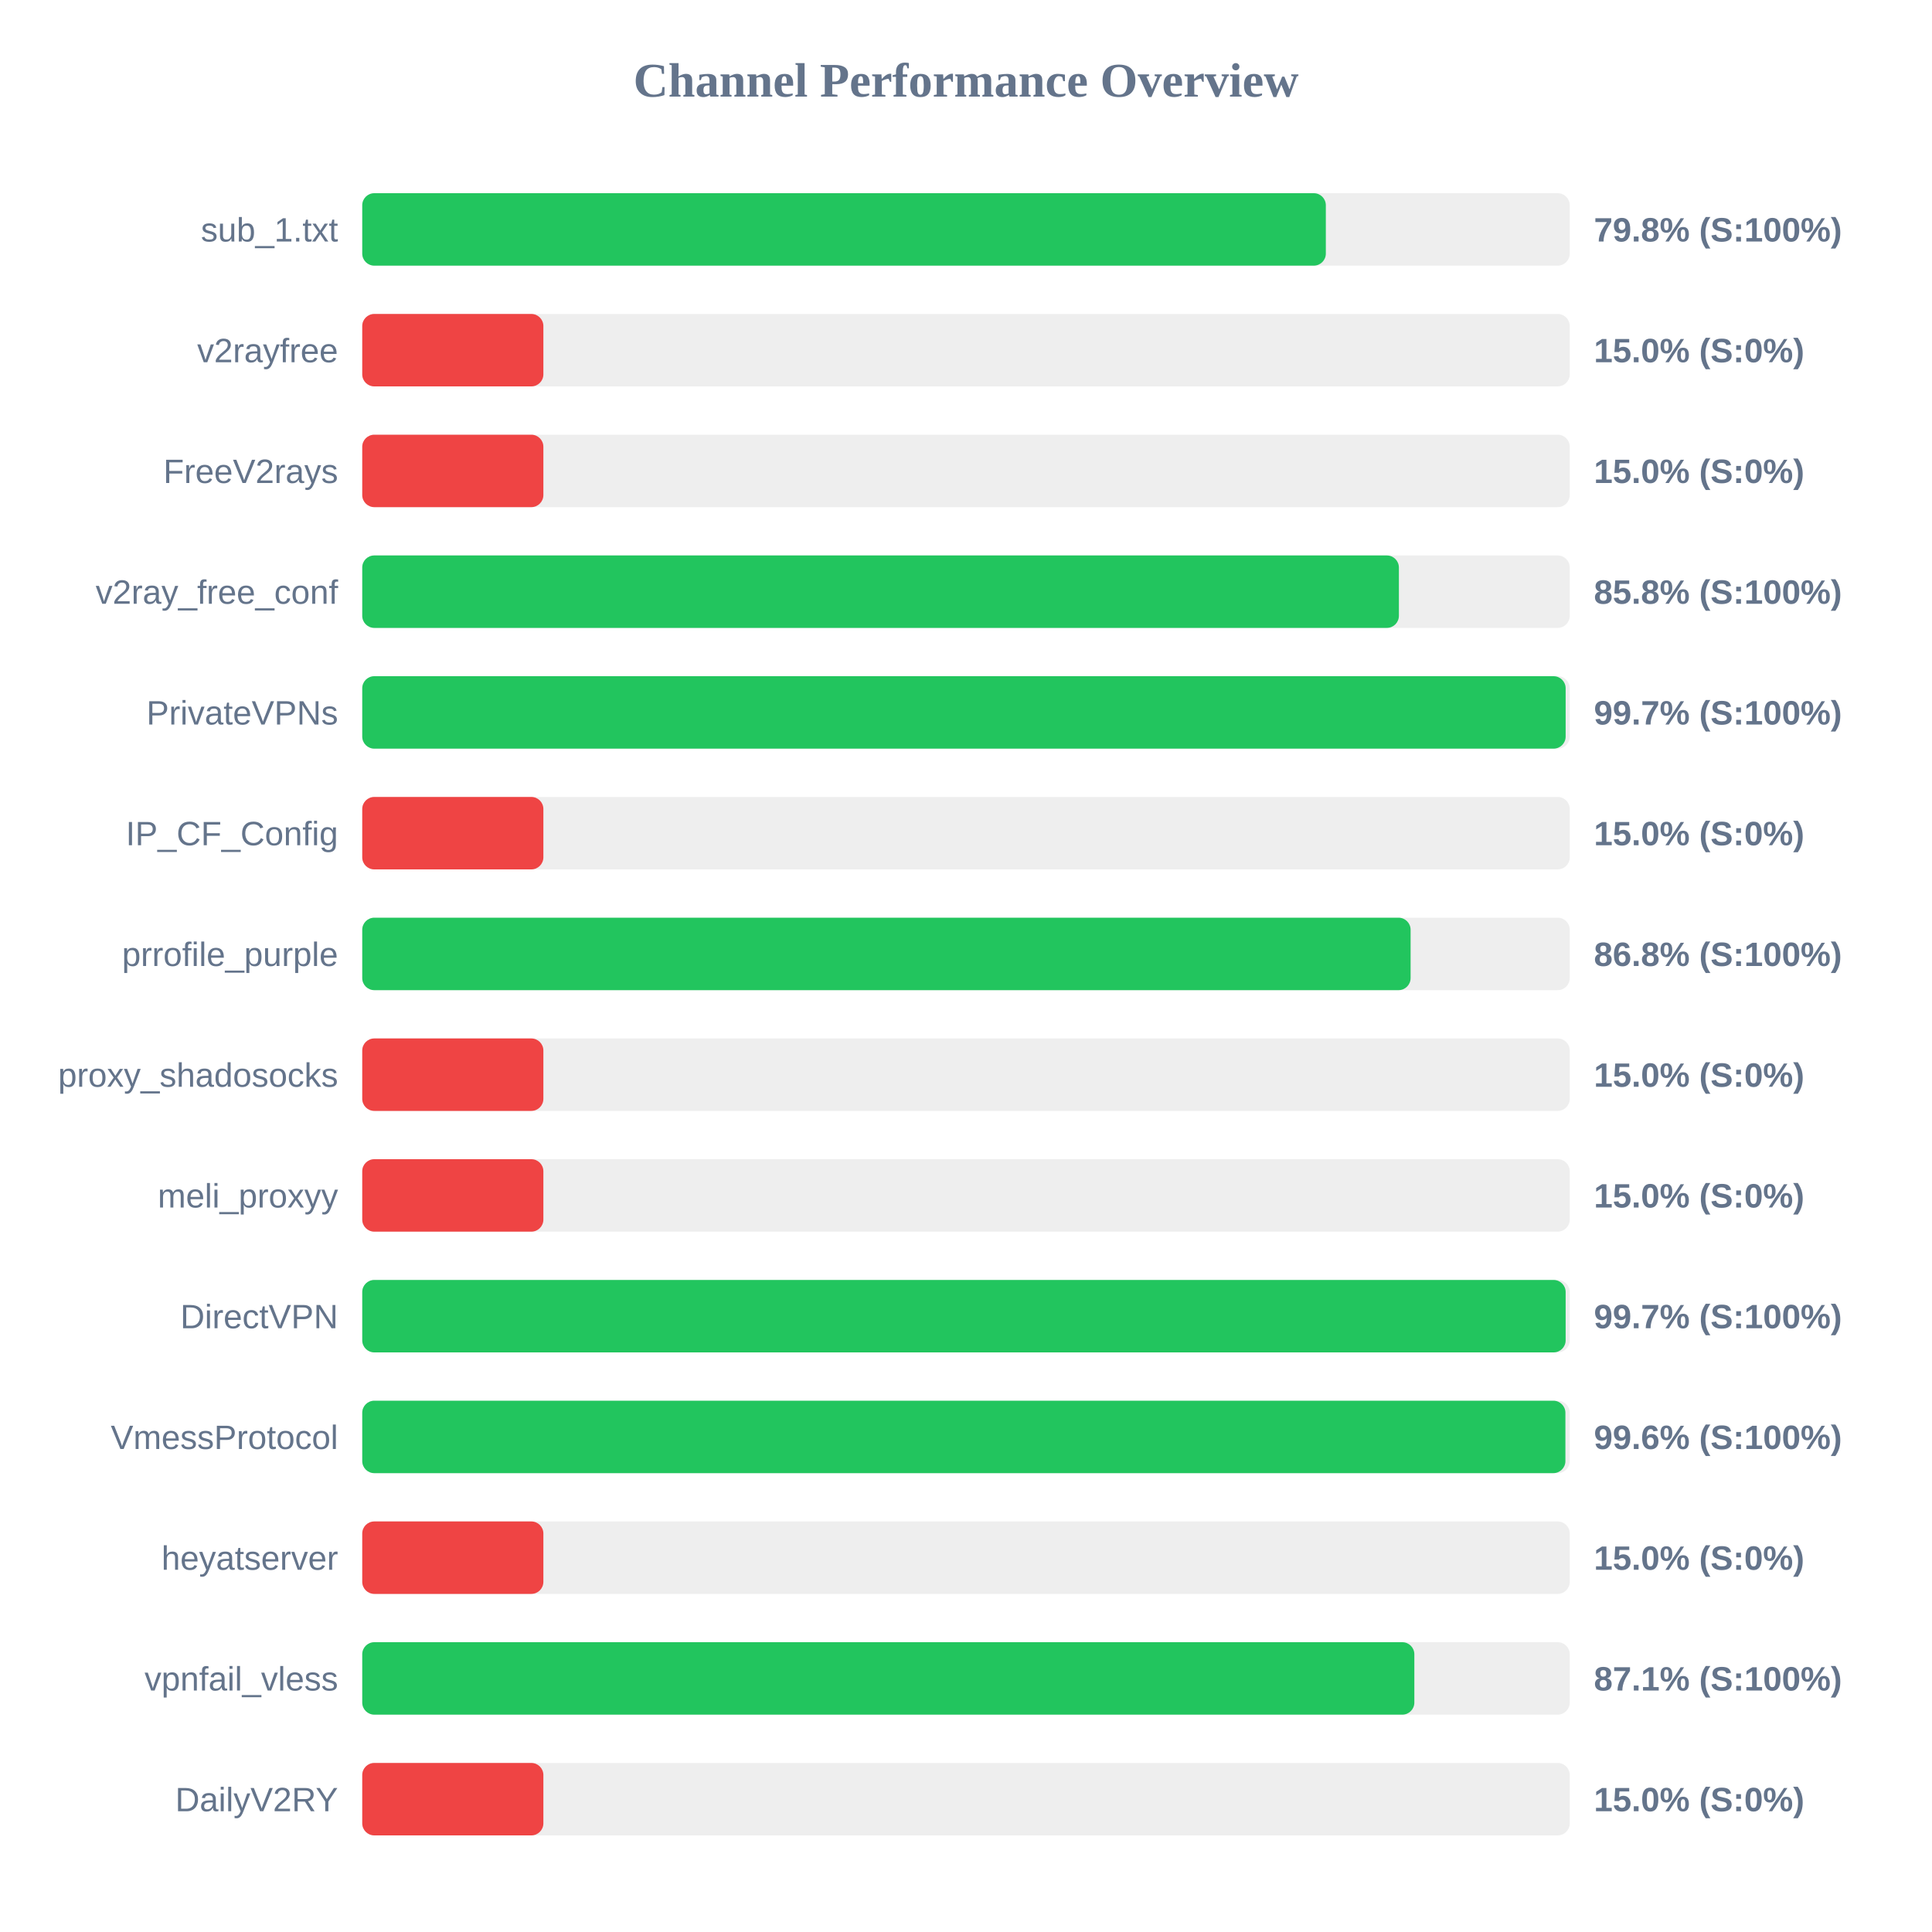
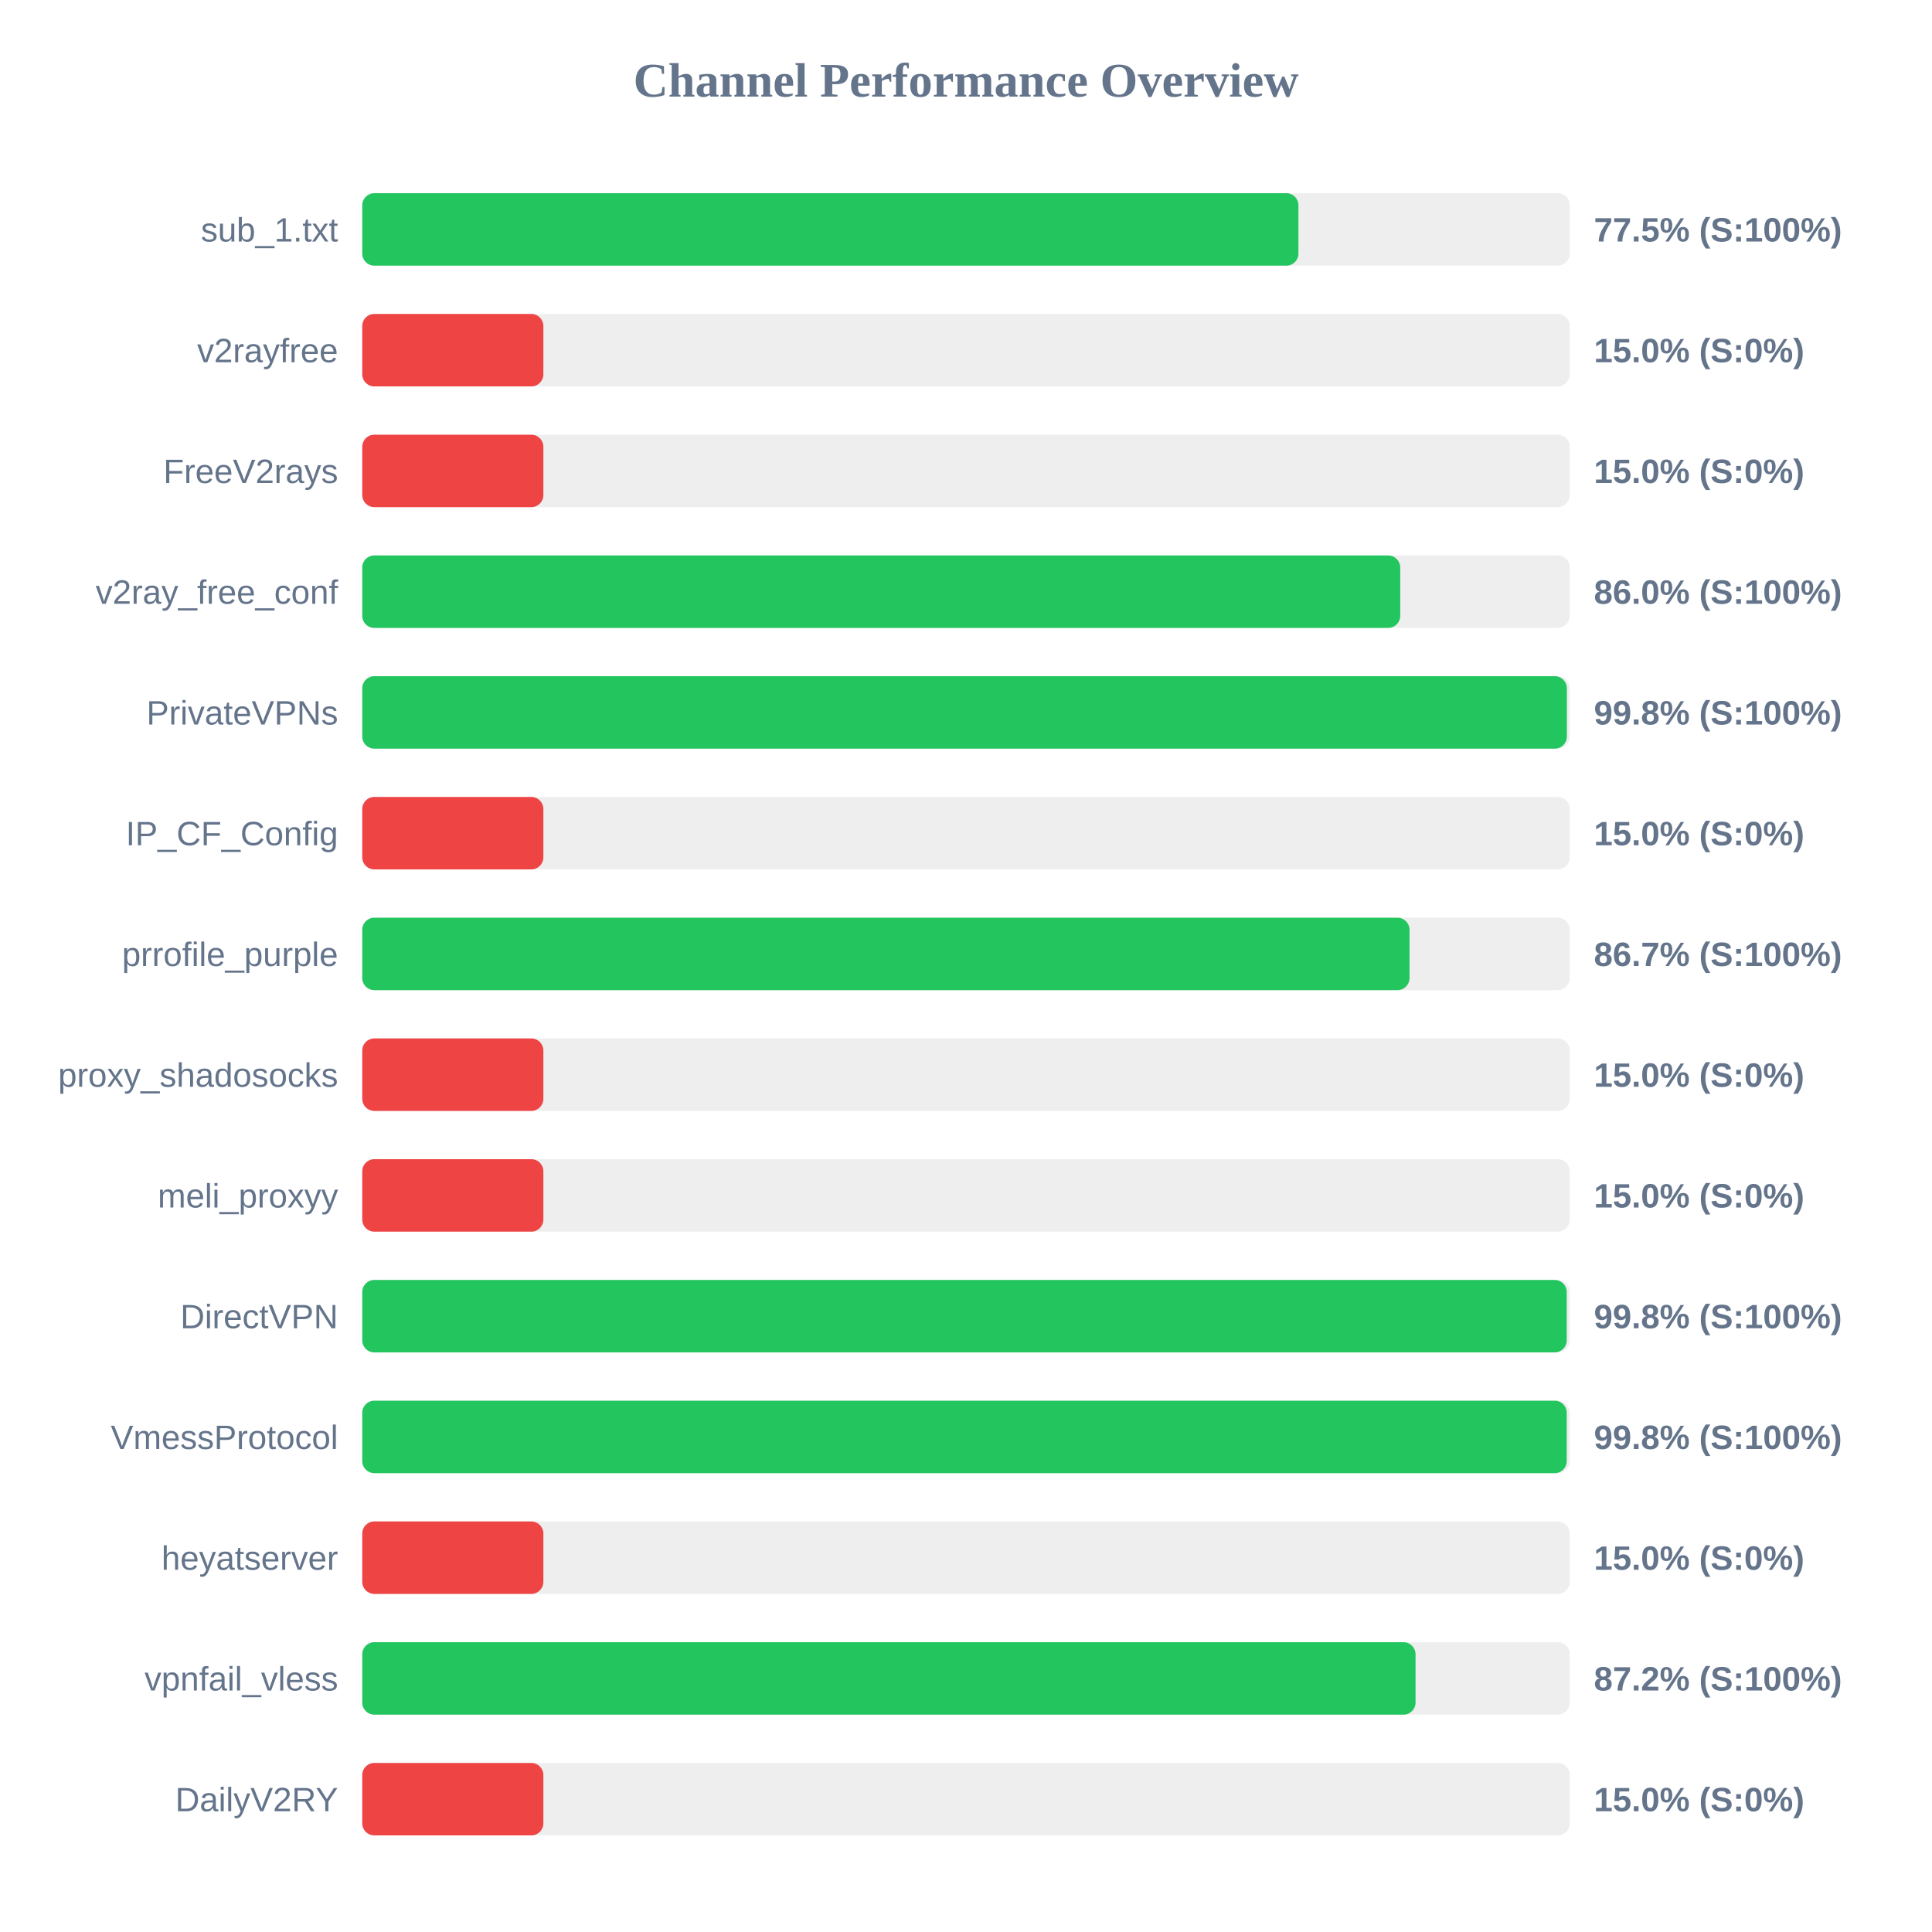
<svg xmlns="http://www.w3.org/2000/svg" width="800" height="800" version="1.1">
  <style>
        .row { font: 14px Arial; fill: #64748b; }
        .score { font: bold 14px Arial; fill: #64748b; }
    </style>
  <text x="400" y="40" text-anchor="middle" font-size="20px" font-weight="bold" fill="#64748b">Channel Performance Overview</text>
  <rect x="150" y="80" width="500" height="30" fill="#eee" rx="5" />
-   <rect x="150" y="80" width="399.0" height="30" fill="#22c55e" rx="5" />
+   <rect x="150" y="80" width="387.65" height="30" fill="#22c55e" rx="5" />
  <text x="140" y="100" text-anchor="end" class="row">sub_1.txt</text>
-   <text x="660" y="100" text-anchor="start" class="score">79.8% (S:100%)</text>
+   <text x="660" y="100" text-anchor="start" class="score">77.5% (S:100%)</text>
  <rect x="150" y="130" width="500" height="30" fill="#eee" rx="5" />
  <rect x="150" y="130" width="75.0" height="30" fill="#ef4444" rx="5" />
  <text x="140" y="150" text-anchor="end" class="row">v2rayfree</text>
  <text x="660" y="150" text-anchor="start" class="score">15.0% (S:0%)</text>
  <rect x="150" y="180" width="500" height="30" fill="#eee" rx="5" />
  <rect x="150" y="180" width="75.0" height="30" fill="#ef4444" rx="5" />
  <text x="140" y="200" text-anchor="end" class="row">FreeV2rays</text>
  <text x="660" y="200" text-anchor="start" class="score">15.0% (S:0%)</text>
  <rect x="150" y="230" width="500" height="30" fill="#eee" rx="5" />
-   <rect x="150" y="230" width="429.25" height="30" fill="#22c55e" rx="5" />
+   <rect x="150" y="230" width="429.8" height="30" fill="#22c55e" rx="5" />
  <text x="140" y="250" text-anchor="end" class="row">v2ray_free_conf</text>
-   <text x="660" y="250" text-anchor="start" class="score">85.8% (S:100%)</text>
+   <text x="660" y="250" text-anchor="start" class="score">86.0% (S:100%)</text>
  <rect x="150" y="280" width="500" height="30" fill="#eee" rx="5" />
-   <rect x="150" y="280" width="498.3" height="30" fill="#22c55e" rx="5" />
+   <rect x="150" y="280" width="498.8" height="30" fill="#22c55e" rx="5" />
  <text x="140" y="300" text-anchor="end" class="row">PrivateVPNs</text>
-   <text x="660" y="300" text-anchor="start" class="score">99.7% (S:100%)</text>
+   <text x="660" y="300" text-anchor="start" class="score">99.8% (S:100%)</text>
  <rect x="150" y="330" width="500" height="30" fill="#eee" rx="5" />
  <rect x="150" y="330" width="75.0" height="30" fill="#ef4444" rx="5" />
  <text x="140" y="350" text-anchor="end" class="row">IP_CF_Config</text>
  <text x="660" y="350" text-anchor="start" class="score">15.0% (S:0%)</text>
  <rect x="150" y="380" width="500" height="30" fill="#eee" rx="5" />
-   <rect x="150" y="380" width="434.1" height="30" fill="#22c55e" rx="5" />
+   <rect x="150" y="380" width="433.65" height="30" fill="#22c55e" rx="5" />
  <text x="140" y="400" text-anchor="end" class="row">prrofile_purple</text>
-   <text x="660" y="400" text-anchor="start" class="score">86.8% (S:100%)</text>
+   <text x="660" y="400" text-anchor="start" class="score">86.7% (S:100%)</text>
  <rect x="150" y="430" width="500" height="30" fill="#eee" rx="5" />
  <rect x="150" y="430" width="75.0" height="30" fill="#ef4444" rx="5" />
  <text x="140" y="450" text-anchor="end" class="row">proxy_shadosocks</text>
  <text x="660" y="450" text-anchor="start" class="score">15.0% (S:0%)</text>
  <rect x="150" y="480" width="500" height="30" fill="#eee" rx="5" />
  <rect x="150" y="480" width="75.0" height="30" fill="#ef4444" rx="5" />
  <text x="140" y="500" text-anchor="end" class="row">meli_proxyy</text>
  <text x="660" y="500" text-anchor="start" class="score">15.0% (S:0%)</text>
  <rect x="150" y="530" width="500" height="30" fill="#eee" rx="5" />
-   <rect x="150" y="530" width="498.3" height="30" fill="#22c55e" rx="5" />
+   <rect x="150" y="530" width="498.75" height="30" fill="#22c55e" rx="5" />
  <text x="140" y="550" text-anchor="end" class="row">DirectVPN</text>
-   <text x="660" y="550" text-anchor="start" class="score">99.7% (S:100%)</text>
+   <text x="660" y="550" text-anchor="start" class="score">99.8% (S:100%)</text>
  <rect x="150" y="580" width="500" height="30" fill="#eee" rx="5" />
-   <rect x="150" y="580" width="498.2" height="30" fill="#22c55e" rx="5" />
+   <rect x="150" y="580" width="498.75" height="30" fill="#22c55e" rx="5" />
  <text x="140" y="600" text-anchor="end" class="row">VmessProtocol</text>
-   <text x="660" y="600" text-anchor="start" class="score">99.6% (S:100%)</text>
+   <text x="660" y="600" text-anchor="start" class="score">99.8% (S:100%)</text>
  <rect x="150" y="630" width="500" height="30" fill="#eee" rx="5" />
  <rect x="150" y="630" width="75.0" height="30" fill="#ef4444" rx="5" />
  <text x="140" y="650" text-anchor="end" class="row">heyatserver</text>
  <text x="660" y="650" text-anchor="start" class="score">15.0% (S:0%)</text>
  <rect x="150" y="680" width="500" height="30" fill="#eee" rx="5" />
-   <rect x="150" y="680" width="435.65" height="30" fill="#22c55e" rx="5" />
+   <rect x="150" y="680" width="436.15" height="30" fill="#22c55e" rx="5" />
  <text x="140" y="700" text-anchor="end" class="row">vpnfail_vless</text>
-   <text x="660" y="700" text-anchor="start" class="score">87.1% (S:100%)</text>
+   <text x="660" y="700" text-anchor="start" class="score">87.2% (S:100%)</text>
  <rect x="150" y="730" width="500" height="30" fill="#eee" rx="5" />
  <rect x="150" y="730" width="75.0" height="30" fill="#ef4444" rx="5" />
  <text x="140" y="750" text-anchor="end" class="row">DailyV2RY</text>
  <text x="660" y="750" text-anchor="start" class="score">15.0% (S:0%)</text>
</svg>
